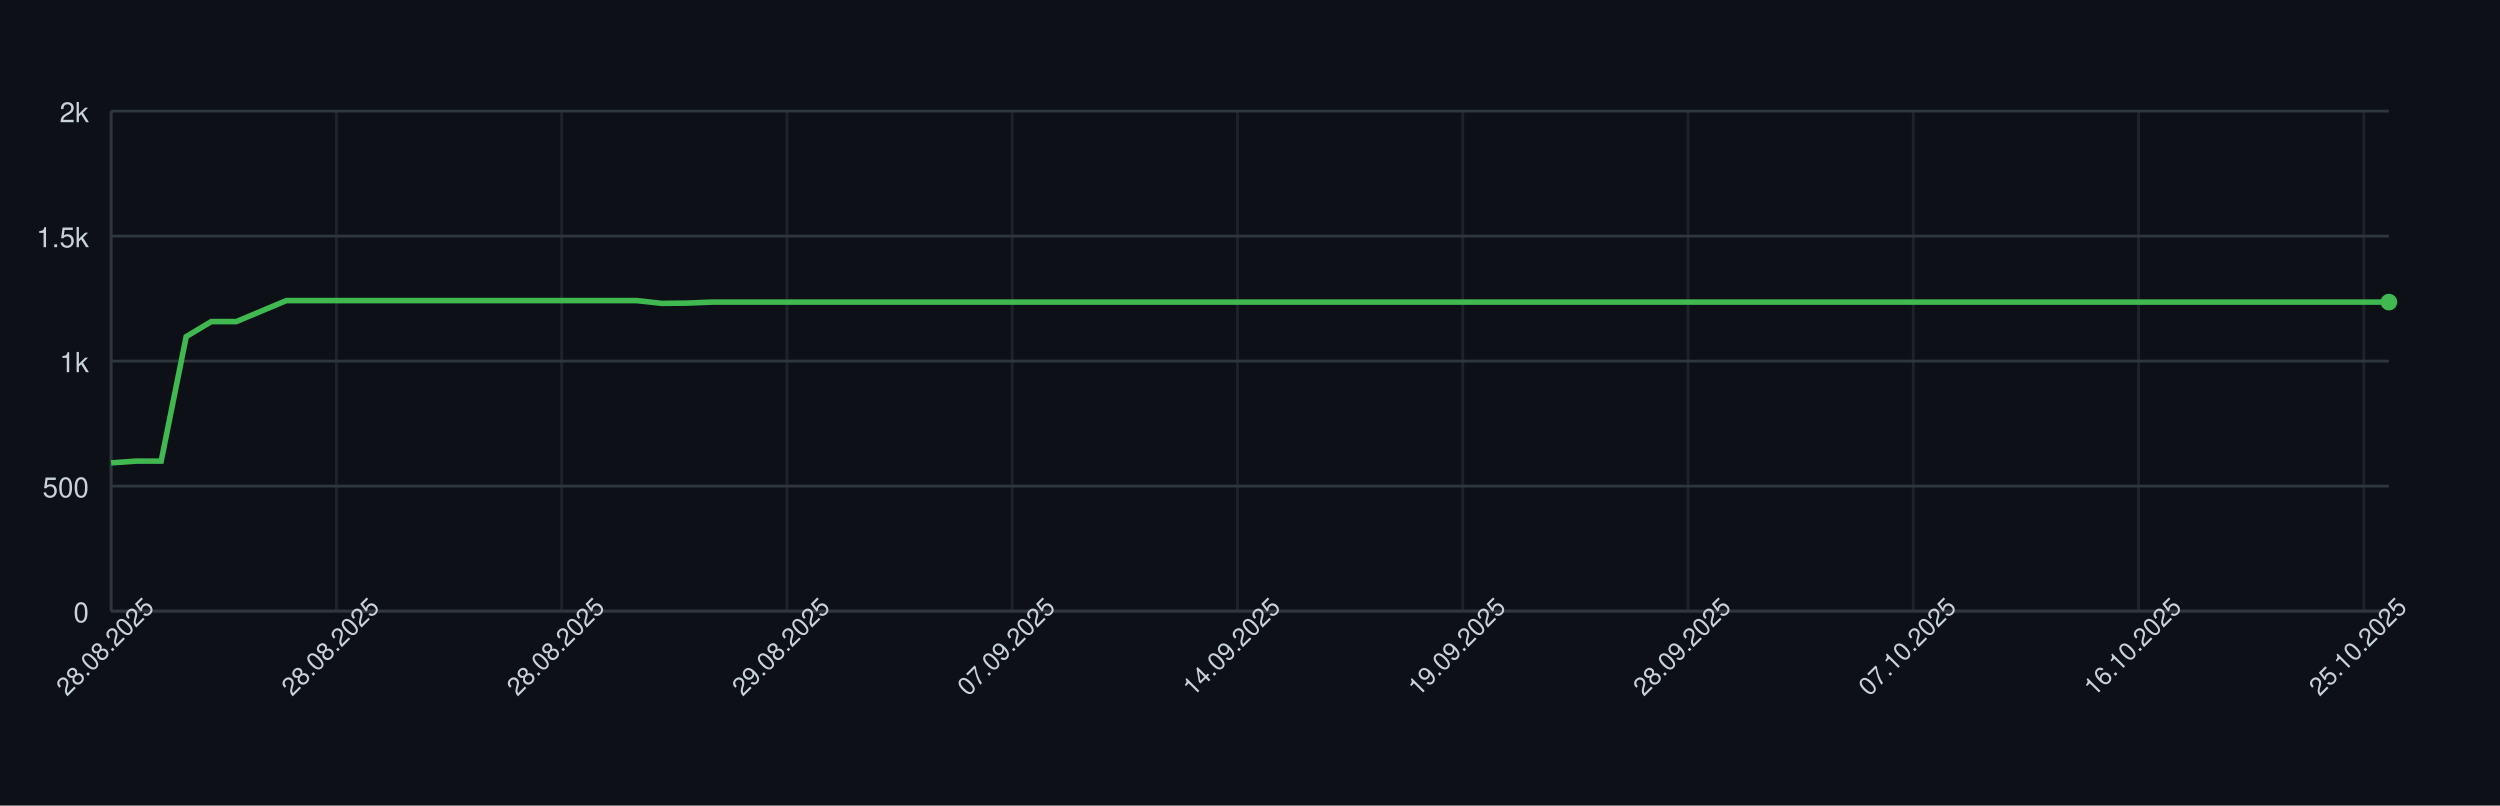
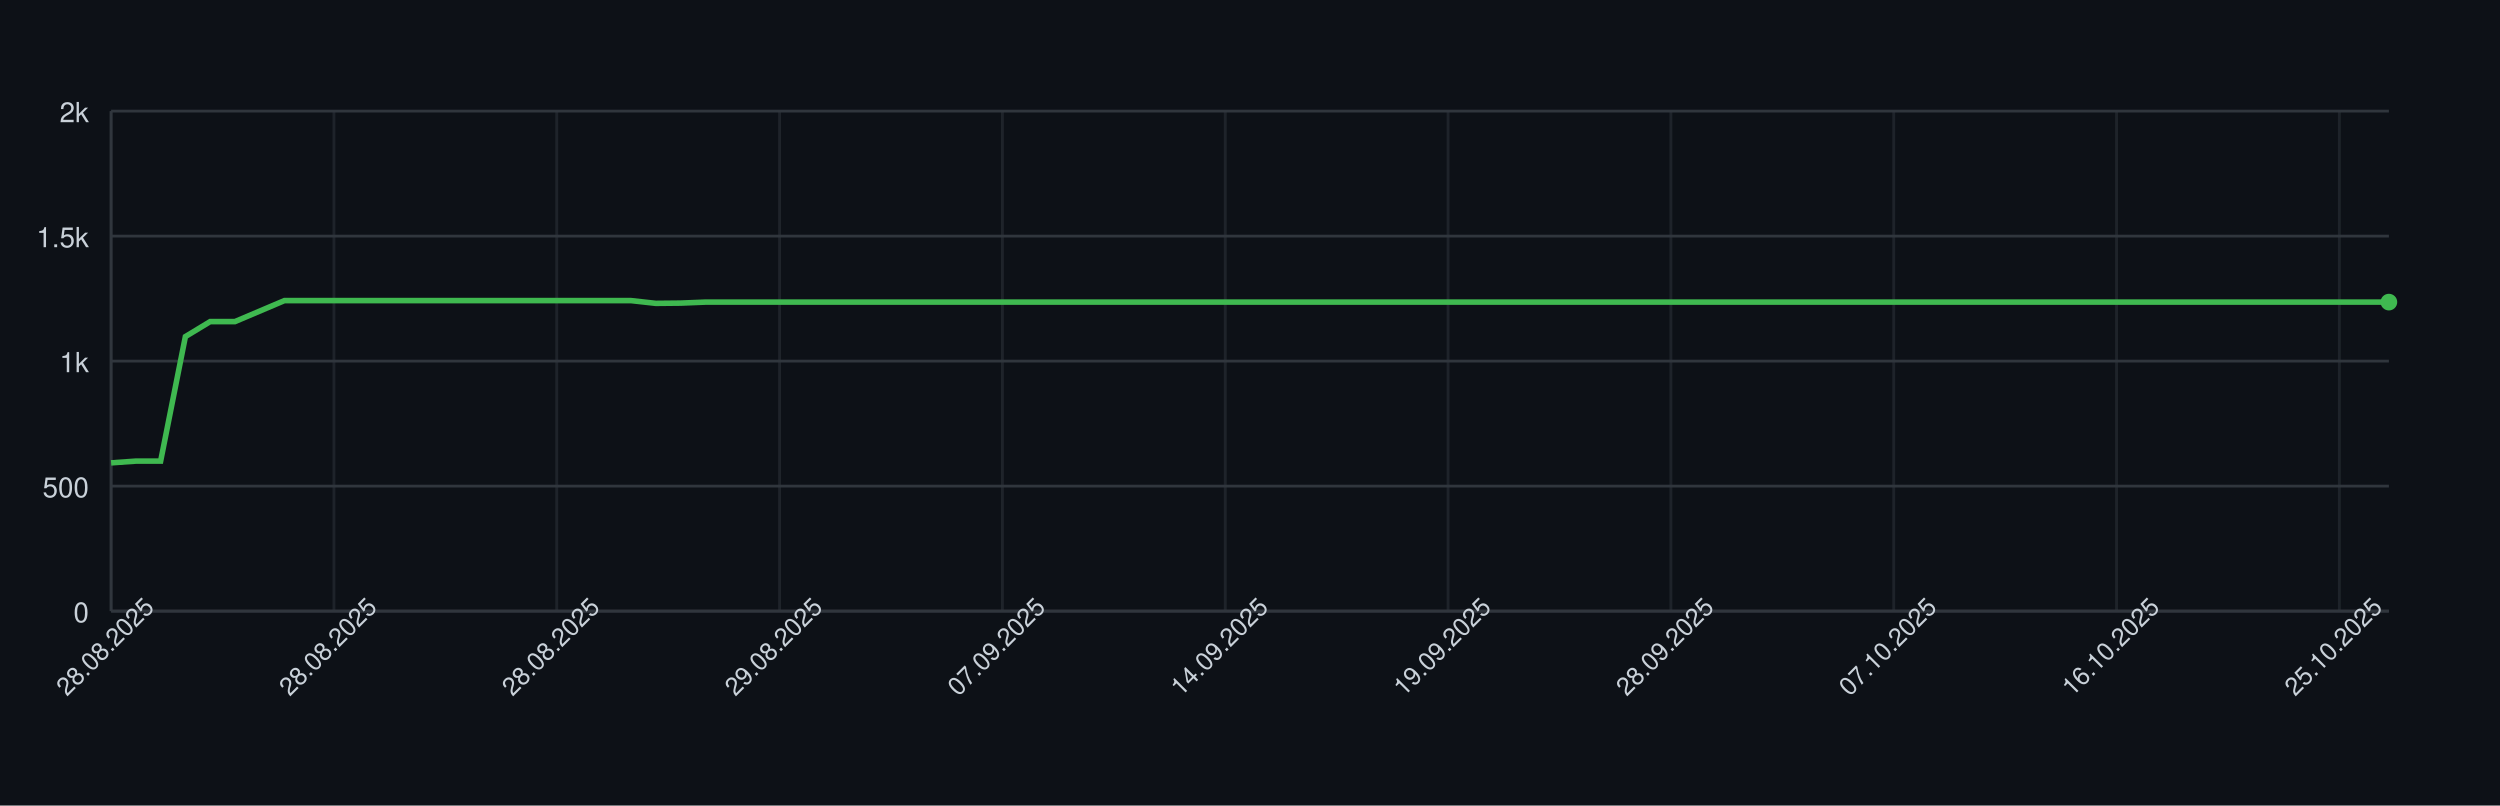
<svg xmlns="http://www.w3.org/2000/svg" width="900" height="290" style="font-family: -apple-system, BlinkMacSystemFont, 'Segoe UI', Helvetica, Arial, sans-serif;">
  <rect width="100%" height="100%" fill="#0d1117" />
  <g>
    <line x1="40" y1="220.00" x2="860" y2="220.00" stroke="#30363d" />
    <text x="32" y="224.00" font-size="10" fill="#c9d1d9" text-anchor="end">0</text>
    <line x1="40" y1="175.00" x2="860" y2="175.00" stroke="#30363d" />
    <text x="32" y="179.00" font-size="10" fill="#c9d1d9" text-anchor="end">500</text>
    <line x1="40" y1="130.00" x2="860" y2="130.00" stroke="#30363d" />
    <text x="32" y="134.00" font-size="10" fill="#c9d1d9" text-anchor="end">1k</text>
    <line x1="40" y1="85.00" x2="860" y2="85.00" stroke="#30363d" />
    <text x="32" y="89.00" font-size="10" fill="#c9d1d9" text-anchor="end">1.5k</text>
    <line x1="40" y1="40.00" x2="860" y2="40.00" stroke="#30363d" />
    <text x="32" y="44.00" font-size="10" fill="#c9d1d9" text-anchor="end">2k</text>
    <line x1="40.00" y1="40" x2="40.00" y2="220" stroke="#30363d" opacity="0.5" />
-     <line x1="121.10" y1="40" x2="121.10" y2="220" stroke="#30363d" opacity="0.5" />
-     <line x1="202.20" y1="40" x2="202.20" y2="220" stroke="#30363d" opacity="0.5" />
-     <line x1="283.30" y1="40" x2="283.30" y2="220" stroke="#30363d" opacity="0.5" />
-     <line x1="364.40" y1="40" x2="364.40" y2="220" stroke="#30363d" opacity="0.5" />
-     <line x1="445.49" y1="40" x2="445.49" y2="220" stroke="#30363d" opacity="0.5" />
-     <line x1="526.59" y1="40" x2="526.59" y2="220" stroke="#30363d" opacity="0.5" />
-     <line x1="607.69" y1="40" x2="607.69" y2="220" stroke="#30363d" opacity="0.5" />
-     <line x1="688.79" y1="40" x2="688.79" y2="220" stroke="#30363d" opacity="0.5" />
-     <line x1="769.89" y1="40" x2="769.89" y2="220" stroke="#30363d" opacity="0.5" />
-     <line x1="850.99" y1="40" x2="850.99" y2="220" stroke="#30363d" opacity="0.5" />
+     <line x1="120.22" y1="40" x2="120.22" y2="220" stroke="#30363d" opacity="0.5" />
+     <line x1="200.43" y1="40" x2="200.43" y2="220" stroke="#30363d" opacity="0.5" />
+     <line x1="280.65" y1="40" x2="280.65" y2="220" stroke="#30363d" opacity="0.5" />
+     <line x1="360.87" y1="40" x2="360.87" y2="220" stroke="#30363d" opacity="0.5" />
+     <line x1="441.09" y1="40" x2="441.09" y2="220" stroke="#30363d" opacity="0.5" />
+     <line x1="521.30" y1="40" x2="521.30" y2="220" stroke="#30363d" opacity="0.5" />
+     <line x1="601.52" y1="40" x2="601.52" y2="220" stroke="#30363d" opacity="0.5" />
+     <line x1="681.74" y1="40" x2="681.74" y2="220" stroke="#30363d" opacity="0.5" />
+     <line x1="761.96" y1="40" x2="761.96" y2="220" stroke="#30363d" opacity="0.5" />
+     <line x1="842.17" y1="40" x2="842.17" y2="220" stroke="#30363d" opacity="0.5" />
    <line x1="40" y1="220" x2="860" y2="220" stroke="#30363d" />
    <line x1="40" y1="40" x2="40" y2="220" stroke="#30363d" />
-     <path d="M 40.00 166.63 L 49.01 166.00 L 58.02 166.00 L 67.03 121.18 L 76.04 115.78 L 85.05 115.78 L 94.07 112.00 L 103.08 108.22 L 112.09 108.22 L 121.10 108.22 L 130.11 108.22 L 139.12 108.22 L 148.13 108.22 L 157.14 108.22 L 166.15 108.22 L 175.16 108.22 L 184.18 108.22 L 193.19 108.22 L 202.20 108.22 L 211.21 108.22 L 220.22 108.22 L 229.23 108.22 L 238.24 109.21 L 247.25 109.12 L 256.26 108.76 L 265.27 108.76 L 274.29 108.76 L 283.30 108.76 L 292.31 108.76 L 301.32 108.76 L 310.33 108.76 L 319.34 108.76 L 328.35 108.76 L 337.36 108.76 L 346.37 108.76 L 355.38 108.76 L 364.40 108.76 L 373.41 108.76 L 382.42 108.76 L 391.43 108.76 L 400.44 108.76 L 409.45 108.76 L 418.46 108.76 L 427.47 108.76 L 436.48 108.76 L 445.49 108.76 L 454.51 108.76 L 463.52 108.76 L 472.53 108.76 L 481.54 108.76 L 490.55 108.76 L 499.56 108.76 L 508.57 108.76 L 517.58 108.76 L 526.59 108.76 L 535.60 108.76 L 544.62 108.76 L 553.63 108.76 L 562.64 108.76 L 571.65 108.76 L 580.66 108.76 L 589.67 108.76 L 598.68 108.76 L 607.69 108.76 L 616.70 108.76 L 625.71 108.76 L 634.73 108.76 L 643.74 108.76 L 652.75 108.76 L 661.76 108.76 L 670.77 108.76 L 679.78 108.76 L 688.79 108.76 L 697.80 108.76 L 706.81 108.76 L 715.82 108.76 L 724.84 108.76 L 733.85 108.76 L 742.86 108.76 L 751.87 108.76 L 760.88 108.76 L 769.89 108.76 L 778.90 108.76 L 787.91 108.76 L 796.92 108.76 L 805.93 108.76 L 814.95 108.76 L 823.96 108.76 L 832.97 108.76 L 841.98 108.76 L 850.99 108.76 L 860.00 108.76" fill="none" stroke="#3fb950" stroke-width="2" />
+     <path d="M 40.00 166.63 L 48.91 166.00 L 57.83 166.00 L 66.74 121.18 L 75.65 115.78 L 84.57 115.78 L 93.48 112.00 L 102.39 108.22 L 111.30 108.22 L 120.22 108.22 L 129.13 108.22 L 138.04 108.22 L 146.96 108.22 L 155.87 108.22 L 164.78 108.22 L 173.70 108.22 L 182.61 108.22 L 191.52 108.22 L 200.43 108.22 L 209.35 108.22 L 218.26 108.22 L 227.17 108.22 L 236.09 109.21 L 245.00 109.12 L 253.91 108.76 L 262.83 108.76 L 271.74 108.76 L 280.65 108.76 L 289.57 108.76 L 298.48 108.76 L 307.39 108.76 L 316.30 108.76 L 325.22 108.76 L 334.13 108.76 L 343.04 108.76 L 351.96 108.76 L 360.87 108.76 L 369.78 108.76 L 378.70 108.76 L 387.61 108.76 L 396.52 108.76 L 405.43 108.76 L 414.35 108.76 L 423.26 108.76 L 432.17 108.76 L 441.09 108.76 L 450.00 108.76 L 458.91 108.76 L 467.83 108.76 L 476.74 108.76 L 485.65 108.76 L 494.57 108.76 L 503.48 108.76 L 512.39 108.76 L 521.30 108.76 L 530.22 108.76 L 539.13 108.76 L 548.04 108.76 L 556.96 108.76 L 565.87 108.76 L 574.78 108.76 L 583.70 108.76 L 592.61 108.76 L 601.52 108.76 L 610.43 108.76 L 619.35 108.76 L 628.26 108.76 L 637.17 108.76 L 646.09 108.76 L 655.00 108.76 L 663.91 108.76 L 672.83 108.76 L 681.74 108.76 L 690.65 108.76 L 699.57 108.76 L 708.48 108.76 L 717.39 108.76 L 726.30 108.76 L 735.22 108.76 L 744.13 108.76 L 753.04 108.76 L 761.96 108.76 L 770.87 108.76 L 779.78 108.76 L 788.70 108.76 L 797.61 108.76 L 806.52 108.76 L 815.43 108.76 L 824.35 108.76 L 833.26 108.76 L 842.17 108.76 L 851.09 108.76 L 860.00 108.76" fill="none" stroke="#3fb950" stroke-width="2" />
    <circle cx="860.00" cy="108.76" r="3" fill="#3fb950" />
    <text x="40.00" y="235.00" font-size="9" fill="#c9d1d9" text-anchor="middle" transform="rotate(-45 40.00 235.00)">28.08.2025</text>
-     <text x="121.10" y="235.00" font-size="9" fill="#c9d1d9" text-anchor="middle" transform="rotate(-45 121.10 235.00)">28.08.2025</text>
-     <text x="202.20" y="235.00" font-size="9" fill="#c9d1d9" text-anchor="middle" transform="rotate(-45 202.20 235.00)">28.08.2025</text>
-     <text x="283.30" y="235.00" font-size="9" fill="#c9d1d9" text-anchor="middle" transform="rotate(-45 283.30 235.00)">29.08.2025</text>
-     <text x="364.40" y="235.00" font-size="9" fill="#c9d1d9" text-anchor="middle" transform="rotate(-45 364.40 235.00)">07.09.2025</text>
-     <text x="445.49" y="235.00" font-size="9" fill="#c9d1d9" text-anchor="middle" transform="rotate(-45 445.49 235.00)">14.09.2025</text>
-     <text x="526.59" y="235.00" font-size="9" fill="#c9d1d9" text-anchor="middle" transform="rotate(-45 526.59 235.00)">19.09.2025</text>
-     <text x="607.69" y="235.00" font-size="9" fill="#c9d1d9" text-anchor="middle" transform="rotate(-45 607.69 235.00)">28.09.2025</text>
-     <text x="688.79" y="235.00" font-size="9" fill="#c9d1d9" text-anchor="middle" transform="rotate(-45 688.79 235.00)">07.10.2025</text>
-     <text x="769.89" y="235.00" font-size="9" fill="#c9d1d9" text-anchor="middle" transform="rotate(-45 769.89 235.00)">16.10.2025</text>
-     <text x="850.99" y="235.00" font-size="9" fill="#c9d1d9" text-anchor="middle" transform="rotate(-45 850.99 235.00)">25.10.2025</text>
+     <text x="120.22" y="235.00" font-size="9" fill="#c9d1d9" text-anchor="middle" transform="rotate(-45 120.22 235.00)">28.08.2025</text>
+     <text x="200.43" y="235.00" font-size="9" fill="#c9d1d9" text-anchor="middle" transform="rotate(-45 200.43 235.00)">28.08.2025</text>
+     <text x="280.65" y="235.00" font-size="9" fill="#c9d1d9" text-anchor="middle" transform="rotate(-45 280.65 235.00)">29.08.2025</text>
+     <text x="360.87" y="235.00" font-size="9" fill="#c9d1d9" text-anchor="middle" transform="rotate(-45 360.87 235.00)">07.09.2025</text>
+     <text x="441.09" y="235.00" font-size="9" fill="#c9d1d9" text-anchor="middle" transform="rotate(-45 441.09 235.00)">14.09.2025</text>
+     <text x="521.30" y="235.00" font-size="9" fill="#c9d1d9" text-anchor="middle" transform="rotate(-45 521.30 235.00)">19.09.2025</text>
+     <text x="601.52" y="235.00" font-size="9" fill="#c9d1d9" text-anchor="middle" transform="rotate(-45 601.52 235.00)">28.09.2025</text>
+     <text x="681.74" y="235.00" font-size="9" fill="#c9d1d9" text-anchor="middle" transform="rotate(-45 681.74 235.00)">07.10.2025</text>
+     <text x="761.96" y="235.00" font-size="9" fill="#c9d1d9" text-anchor="middle" transform="rotate(-45 761.96 235.00)">16.10.2025</text>
+     <text x="842.17" y="235.00" font-size="9" fill="#c9d1d9" text-anchor="middle" transform="rotate(-45 842.17 235.00)">25.10.2025</text>
  </g>
</svg>
